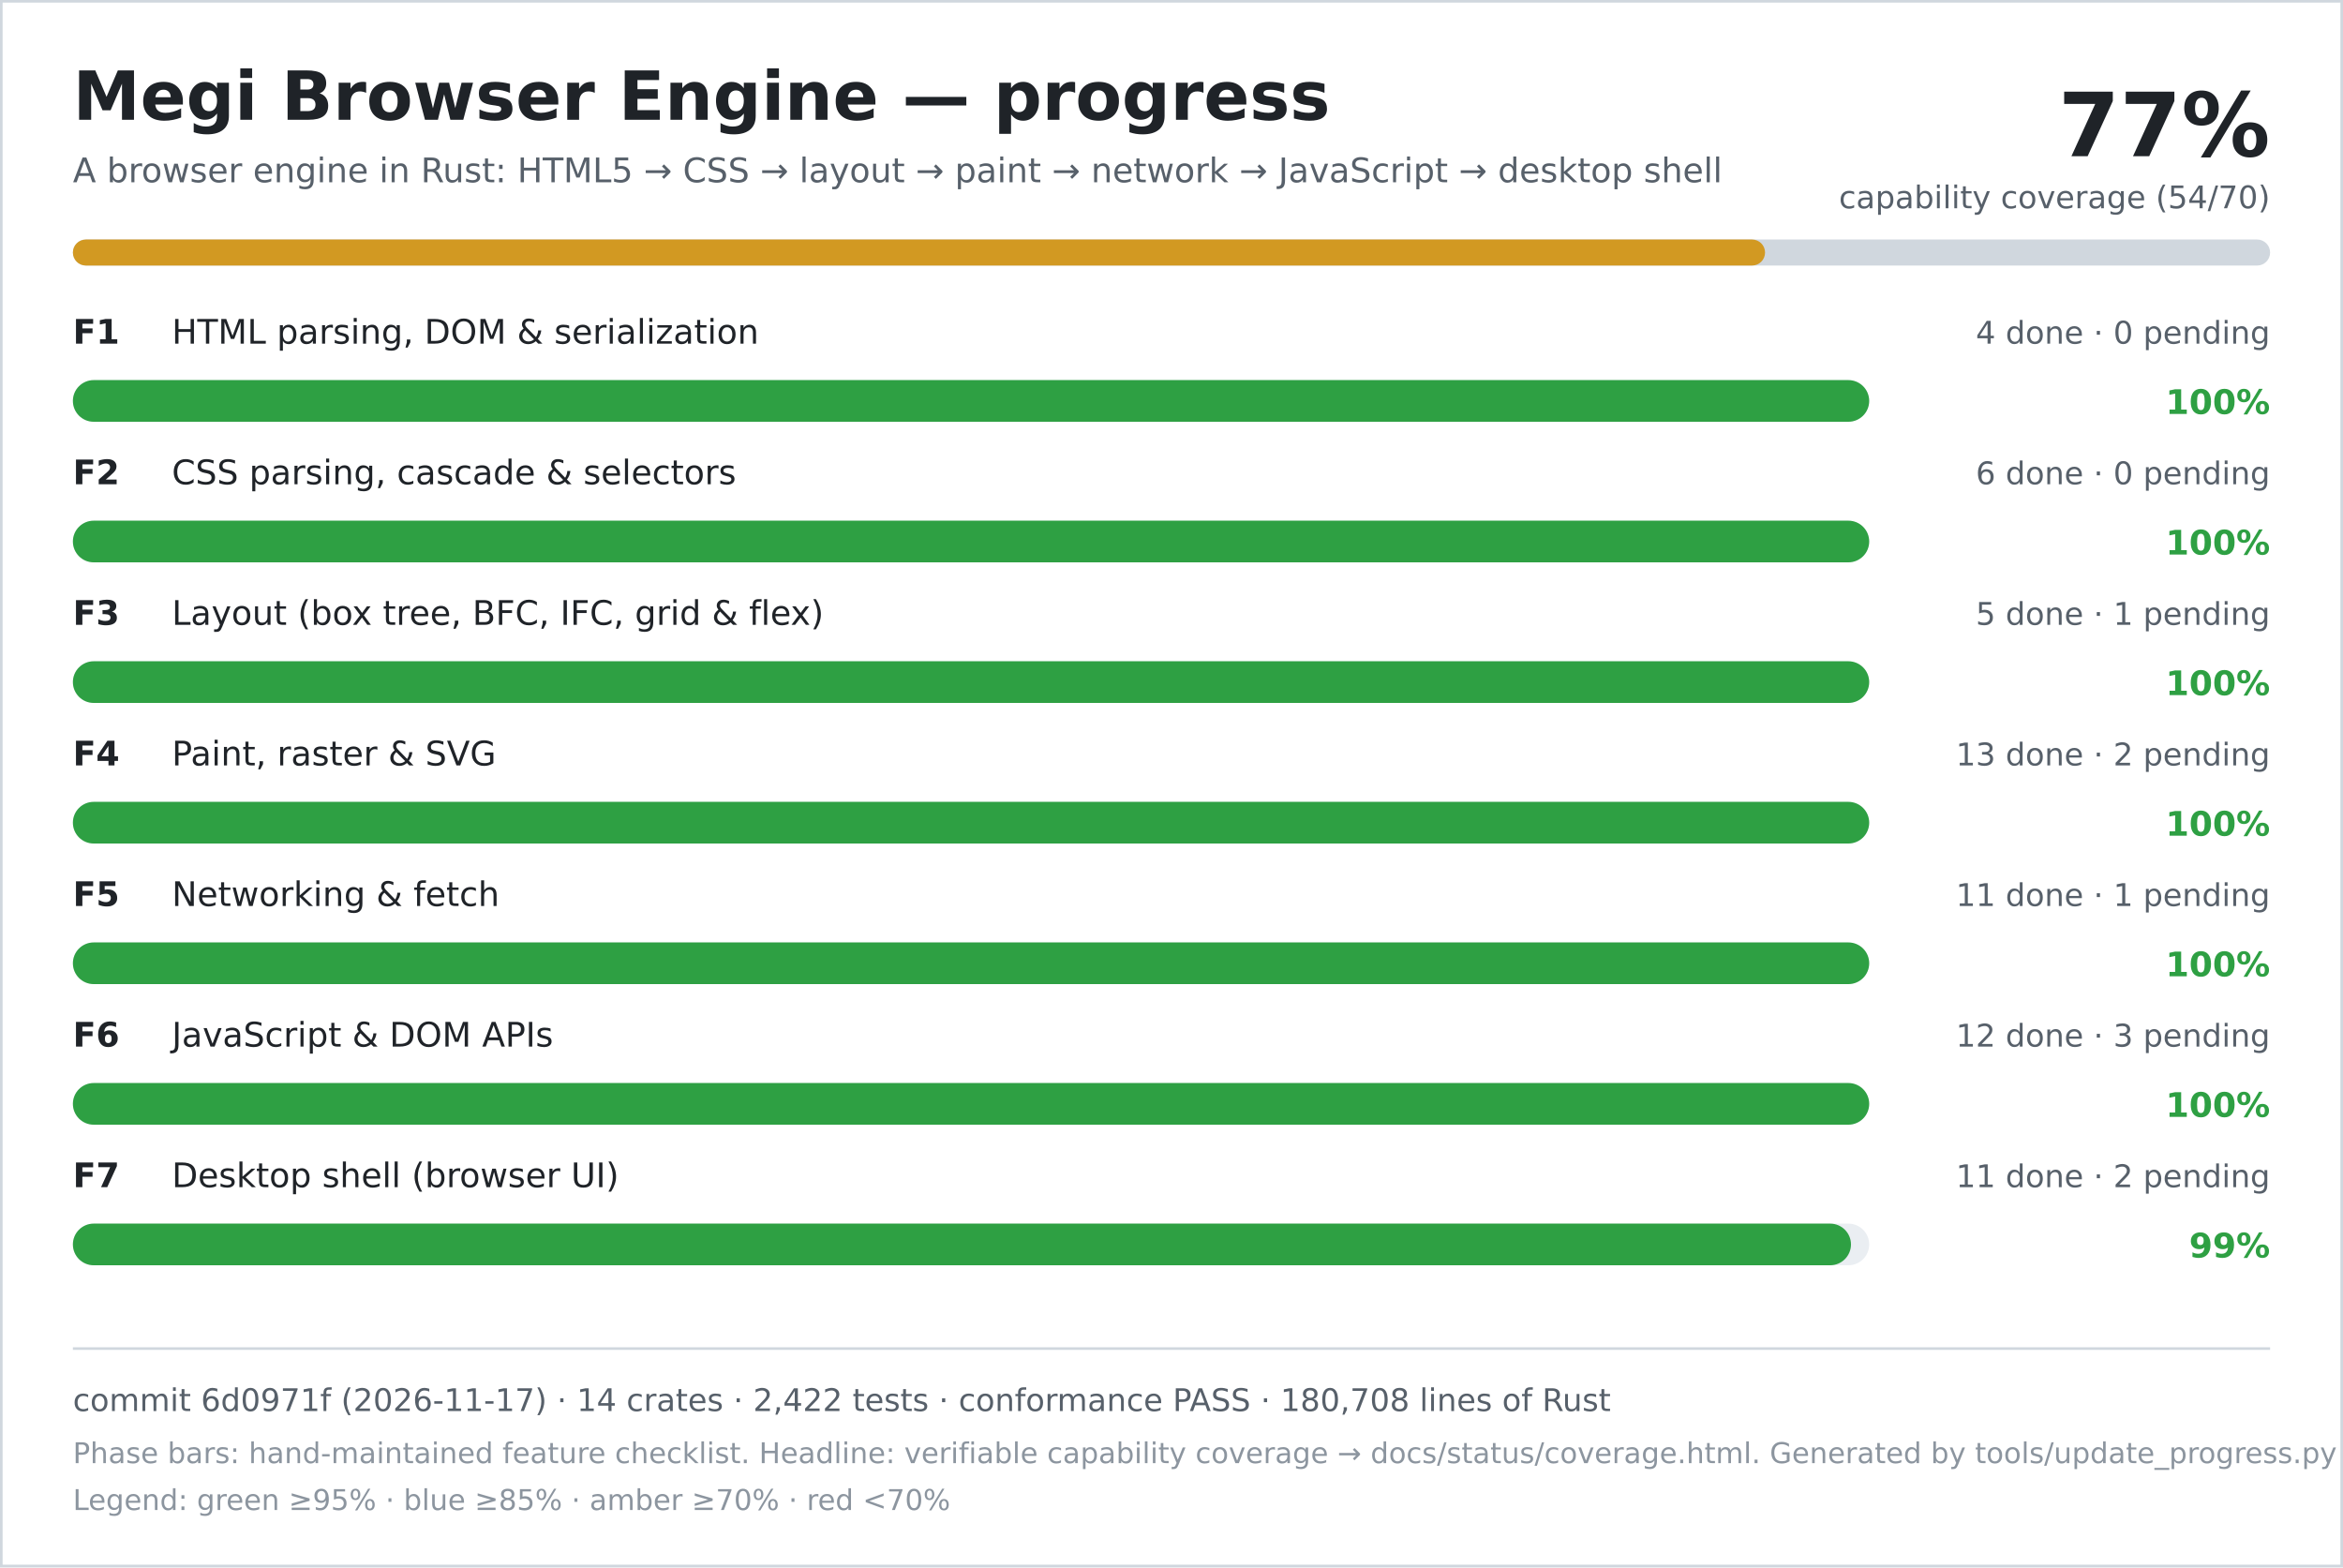
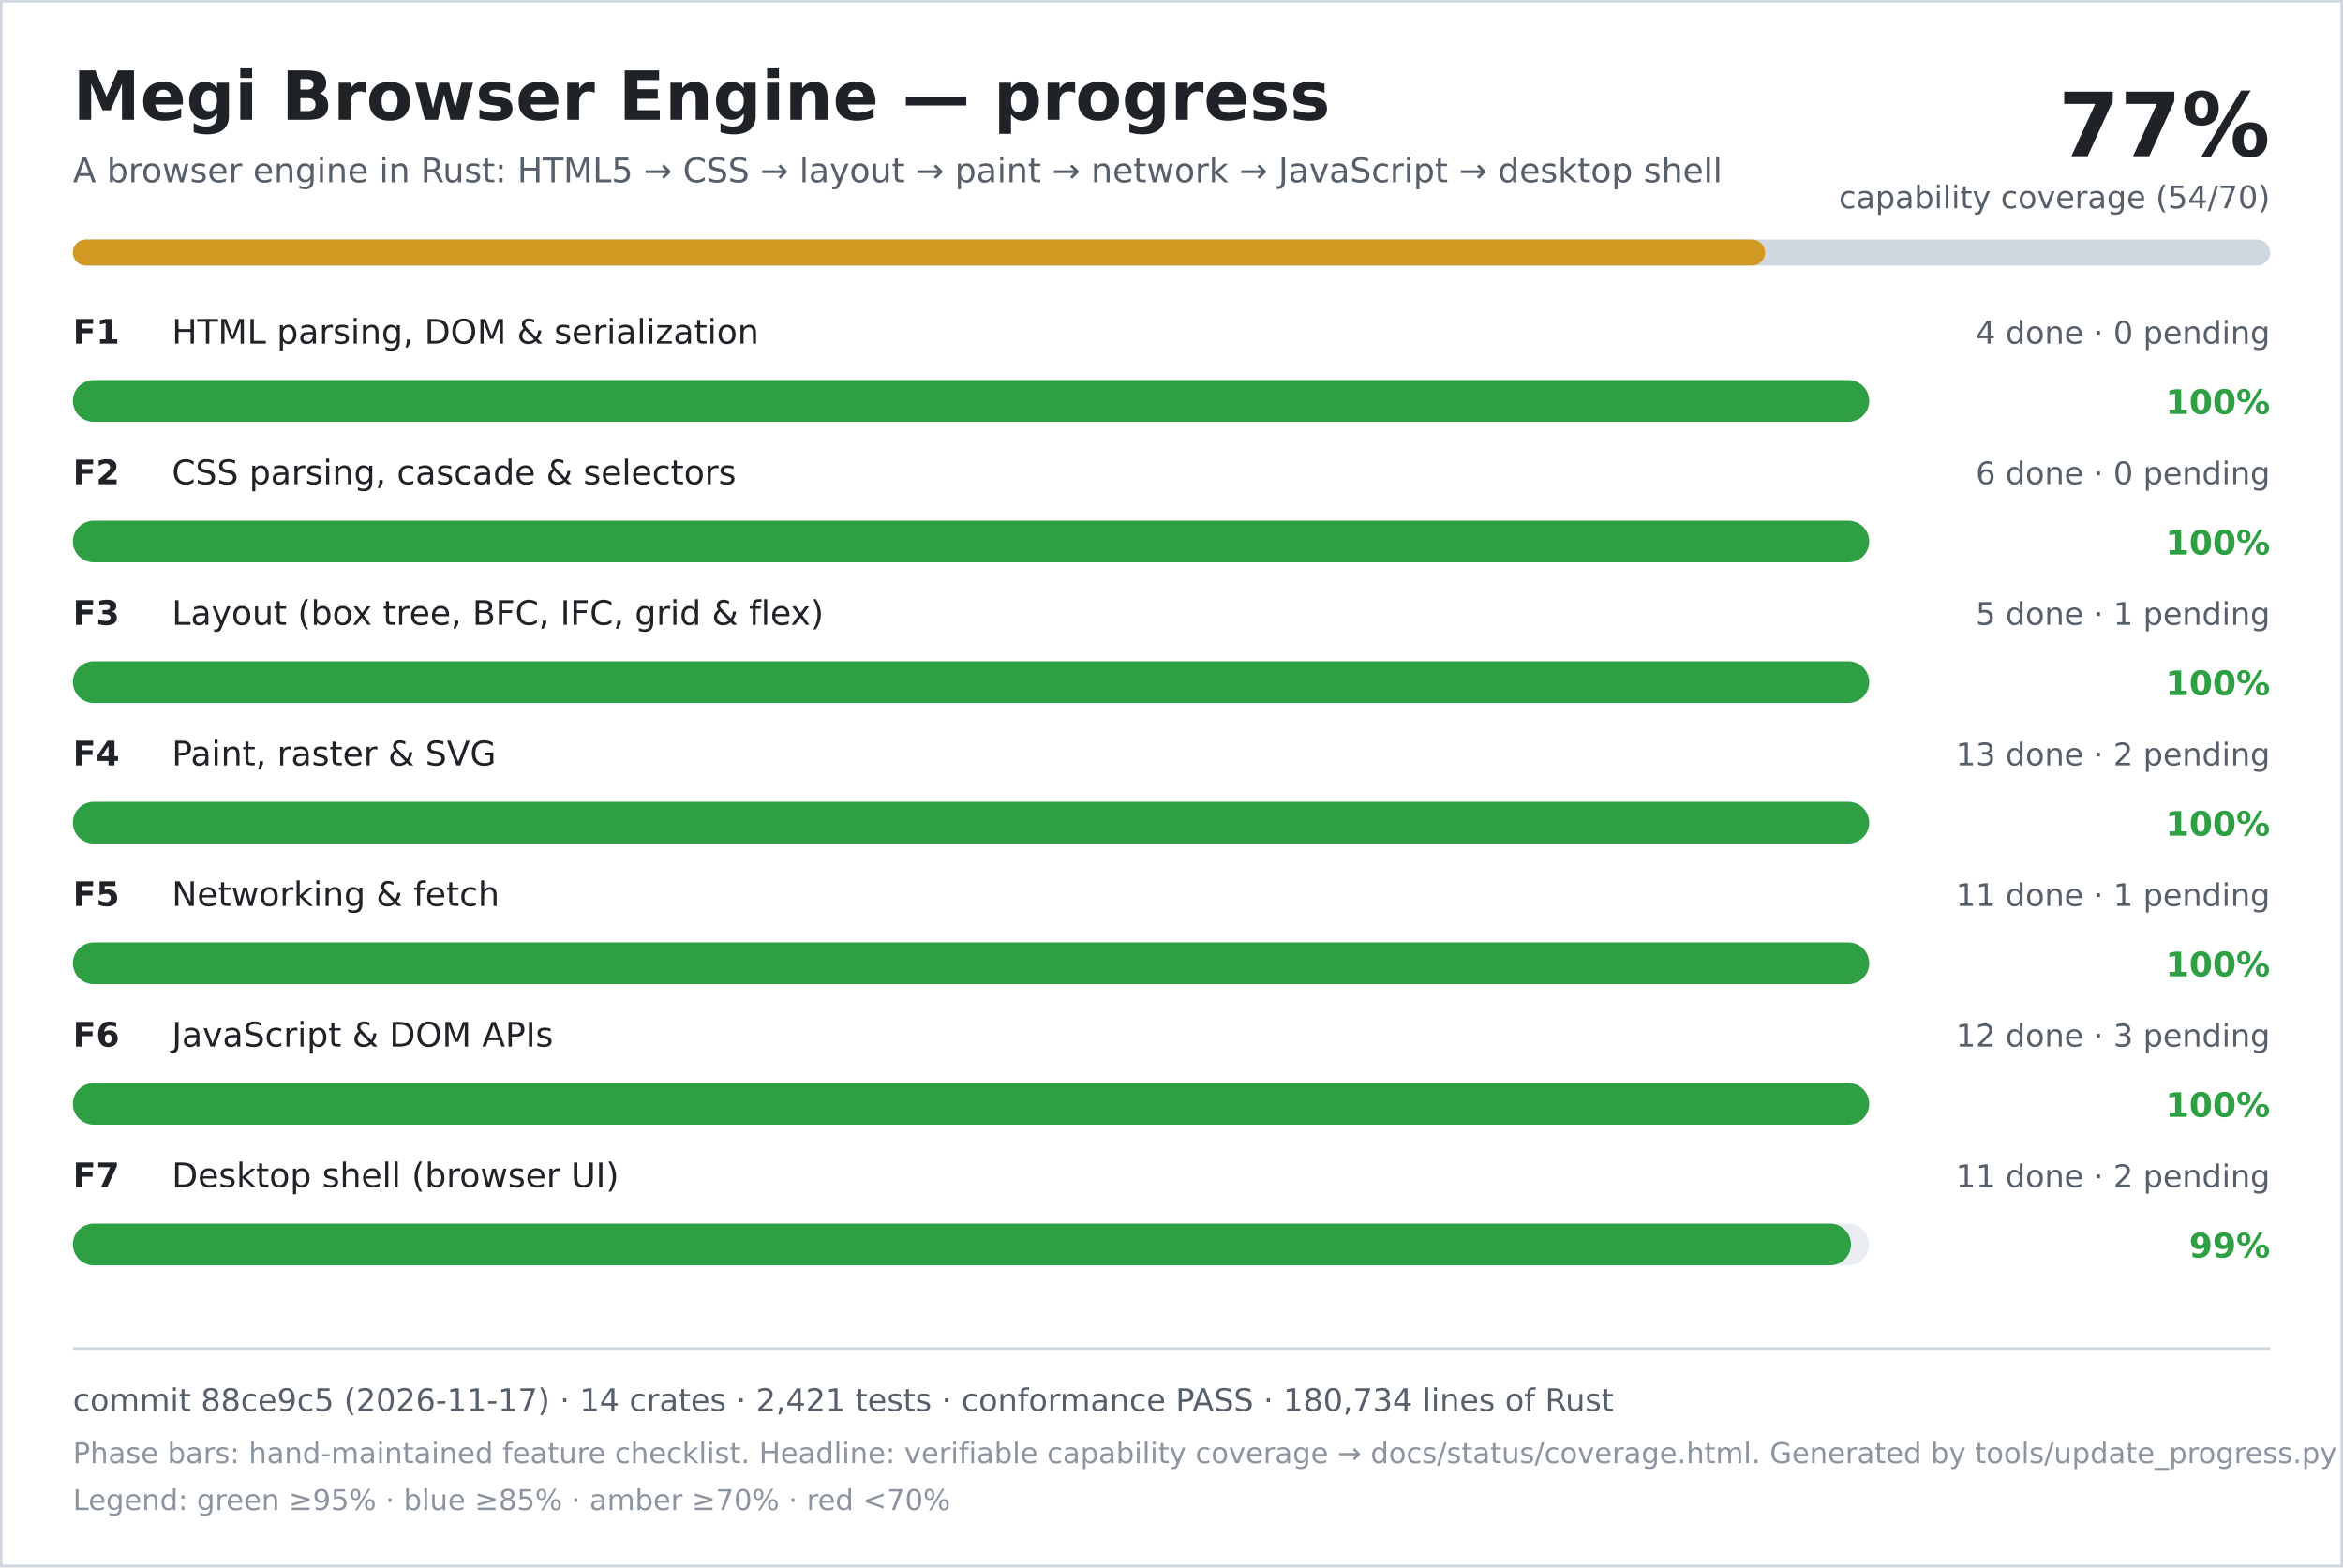
<svg xmlns="http://www.w3.org/2000/svg" width="900" height="602" viewBox="0 0 900 602" role="img" aria-labelledby="title desc">
  <rect width="900" height="602" fill="#ffffff" />
  <rect x="0.5" y="0.5" width="899" height="601" fill="none" stroke="#d0d7de" />
  <text x="28" y="46" font-family="DejaVu Sans, Verdana, sans-serif" font-size="26" font-weight="700" fill="#1f2328">Megi Browser Engine — progress</text>
  <text x="28" y="70" font-family="DejaVu Sans, Verdana, sans-serif" font-size="13" fill="#57606a">A browser engine in Rust: HTML5 → CSS → layout → paint → network → JavaScript → desktop shell</text>
  <text x="872" y="60" text-anchor="end" font-family="DejaVu Sans, Verdana, sans-serif" font-size="34" font-weight="700" fill="#1f2328">77%</text>
  <text x="872" y="80" text-anchor="end" font-family="DejaVu Sans, Verdana, sans-serif" font-size="12" fill="#57606a">capability coverage (54/70)</text>
  <rect x="28" y="92" width="844" height="10" rx="5" fill="#d0d7de" />
  <rect x="28" y="92" width="650" height="10" rx="5" fill="#d29922" />
  <text x="28" y="132" font-family="DejaVu Sans, Verdana, sans-serif" font-size="13" font-weight="700" fill="#1f2328">F1</text>
  <text x="66" y="132" font-family="DejaVu Sans, Verdana, sans-serif" font-size="13" fill="#1f2328">HTML parsing, DOM &amp; serialization</text>
  <text x="872" y="132" text-anchor="end" font-family="DejaVu Sans, Verdana, sans-serif" font-size="12" fill="#57606a">4 done · 0 pending</text>
  <rect x="28" y="146" width="690" height="16" rx="8" fill="#eaeef2" />
  <rect x="28" y="146" width="690" height="16" rx="8" fill="#2ea043" />
  <text x="872" y="159" text-anchor="end" font-family="DejaVu Sans, Verdana, sans-serif" font-size="13" font-weight="700" fill="#2ea043">100%</text>
  <text x="28" y="186" font-family="DejaVu Sans, Verdana, sans-serif" font-size="13" font-weight="700" fill="#1f2328">F2</text>
  <text x="66" y="186" font-family="DejaVu Sans, Verdana, sans-serif" font-size="13" fill="#1f2328">CSS parsing, cascade &amp; selectors</text>
  <text x="872" y="186" text-anchor="end" font-family="DejaVu Sans, Verdana, sans-serif" font-size="12" fill="#57606a">6 done · 0 pending</text>
  <rect x="28" y="200" width="690" height="16" rx="8" fill="#eaeef2" />
  <rect x="28" y="200" width="690" height="16" rx="8" fill="#2ea043" />
  <text x="872" y="213" text-anchor="end" font-family="DejaVu Sans, Verdana, sans-serif" font-size="13" font-weight="700" fill="#2ea043">100%</text>
  <text x="28" y="240" font-family="DejaVu Sans, Verdana, sans-serif" font-size="13" font-weight="700" fill="#1f2328">F3</text>
  <text x="66" y="240" font-family="DejaVu Sans, Verdana, sans-serif" font-size="13" fill="#1f2328">Layout (box tree, BFC, IFC, grid &amp; flex)</text>
  <text x="872" y="240" text-anchor="end" font-family="DejaVu Sans, Verdana, sans-serif" font-size="12" fill="#57606a">5 done · 1 pending</text>
  <rect x="28" y="254" width="690" height="16" rx="8" fill="#eaeef2" />
  <rect x="28" y="254" width="690" height="16" rx="8" fill="#2ea043" />
  <text x="872" y="267" text-anchor="end" font-family="DejaVu Sans, Verdana, sans-serif" font-size="13" font-weight="700" fill="#2ea043">100%</text>
  <text x="28" y="294" font-family="DejaVu Sans, Verdana, sans-serif" font-size="13" font-weight="700" fill="#1f2328">F4</text>
  <text x="66" y="294" font-family="DejaVu Sans, Verdana, sans-serif" font-size="13" fill="#1f2328">Paint, raster &amp; SVG</text>
  <text x="872" y="294" text-anchor="end" font-family="DejaVu Sans, Verdana, sans-serif" font-size="12" fill="#57606a">13 done · 2 pending</text>
  <rect x="28" y="308" width="690" height="16" rx="8" fill="#eaeef2" />
  <rect x="28" y="308" width="690" height="16" rx="8" fill="#2ea043" />
  <text x="872" y="321" text-anchor="end" font-family="DejaVu Sans, Verdana, sans-serif" font-size="13" font-weight="700" fill="#2ea043">100%</text>
  <text x="28" y="348" font-family="DejaVu Sans, Verdana, sans-serif" font-size="13" font-weight="700" fill="#1f2328">F5</text>
  <text x="66" y="348" font-family="DejaVu Sans, Verdana, sans-serif" font-size="13" fill="#1f2328">Networking &amp; fetch</text>
  <text x="872" y="348" text-anchor="end" font-family="DejaVu Sans, Verdana, sans-serif" font-size="12" fill="#57606a">11 done · 1 pending</text>
  <rect x="28" y="362" width="690" height="16" rx="8" fill="#eaeef2" />
  <rect x="28" y="362" width="690" height="16" rx="8" fill="#2ea043" />
  <text x="872" y="375" text-anchor="end" font-family="DejaVu Sans, Verdana, sans-serif" font-size="13" font-weight="700" fill="#2ea043">100%</text>
  <text x="28" y="402" font-family="DejaVu Sans, Verdana, sans-serif" font-size="13" font-weight="700" fill="#1f2328">F6</text>
  <text x="66" y="402" font-family="DejaVu Sans, Verdana, sans-serif" font-size="13" fill="#1f2328">JavaScript &amp; DOM APIs</text>
  <text x="872" y="402" text-anchor="end" font-family="DejaVu Sans, Verdana, sans-serif" font-size="12" fill="#57606a">12 done · 3 pending</text>
  <rect x="28" y="416" width="690" height="16" rx="8" fill="#eaeef2" />
  <rect x="28" y="416" width="690" height="16" rx="8" fill="#2ea043" />
  <text x="872" y="429" text-anchor="end" font-family="DejaVu Sans, Verdana, sans-serif" font-size="13" font-weight="700" fill="#2ea043">100%</text>
  <text x="28" y="456" font-family="DejaVu Sans, Verdana, sans-serif" font-size="13" font-weight="700" fill="#1f2328">F7</text>
  <text x="66" y="456" font-family="DejaVu Sans, Verdana, sans-serif" font-size="13" fill="#1f2328">Desktop shell (browser UI)</text>
  <text x="872" y="456" text-anchor="end" font-family="DejaVu Sans, Verdana, sans-serif" font-size="12" fill="#57606a">11 done · 2 pending</text>
  <rect x="28" y="470" width="690" height="16" rx="8" fill="#eaeef2" />
  <rect x="28" y="470" width="683" height="16" rx="8" fill="#2ea043" />
  <text x="872" y="483" text-anchor="end" font-family="DejaVu Sans, Verdana, sans-serif" font-size="13" font-weight="700" fill="#2ea043">99%</text>
  <line x1="28" y1="518" x2="872" y2="518" stroke="#d0d7de" />
-   <text x="28" y="542" font-family="DejaVu Sans, Verdana, sans-serif" font-size="12" fill="#57606a">commit 6d0971f (2026-11-17) · 14 crates · 2,422 tests · conformance PASS · 180,708 lines of Rust</text>
+   <text x="28" y="542" font-family="DejaVu Sans, Verdana, sans-serif" font-size="12" fill="#57606a">commit 88ce9c5 (2026-11-17) · 14 crates · 2,421 tests · conformance PASS · 180,734 lines of Rust</text>
  <text x="28" y="562" font-family="DejaVu Sans, Verdana, sans-serif" font-size="11" fill="#8c959f">Phase bars: hand-maintained feature checklist. Headline: verifiable capability coverage → docs/status/coverage.html. Generated by tools/update_progress.py — do not edit.</text>
  <text x="28" y="580" font-family="DejaVu Sans, Verdana, sans-serif" font-size="11" fill="#8c959f">Legend: green ≥95% · blue ≥85% · amber ≥70% · red &lt;70%</text>
</svg>
